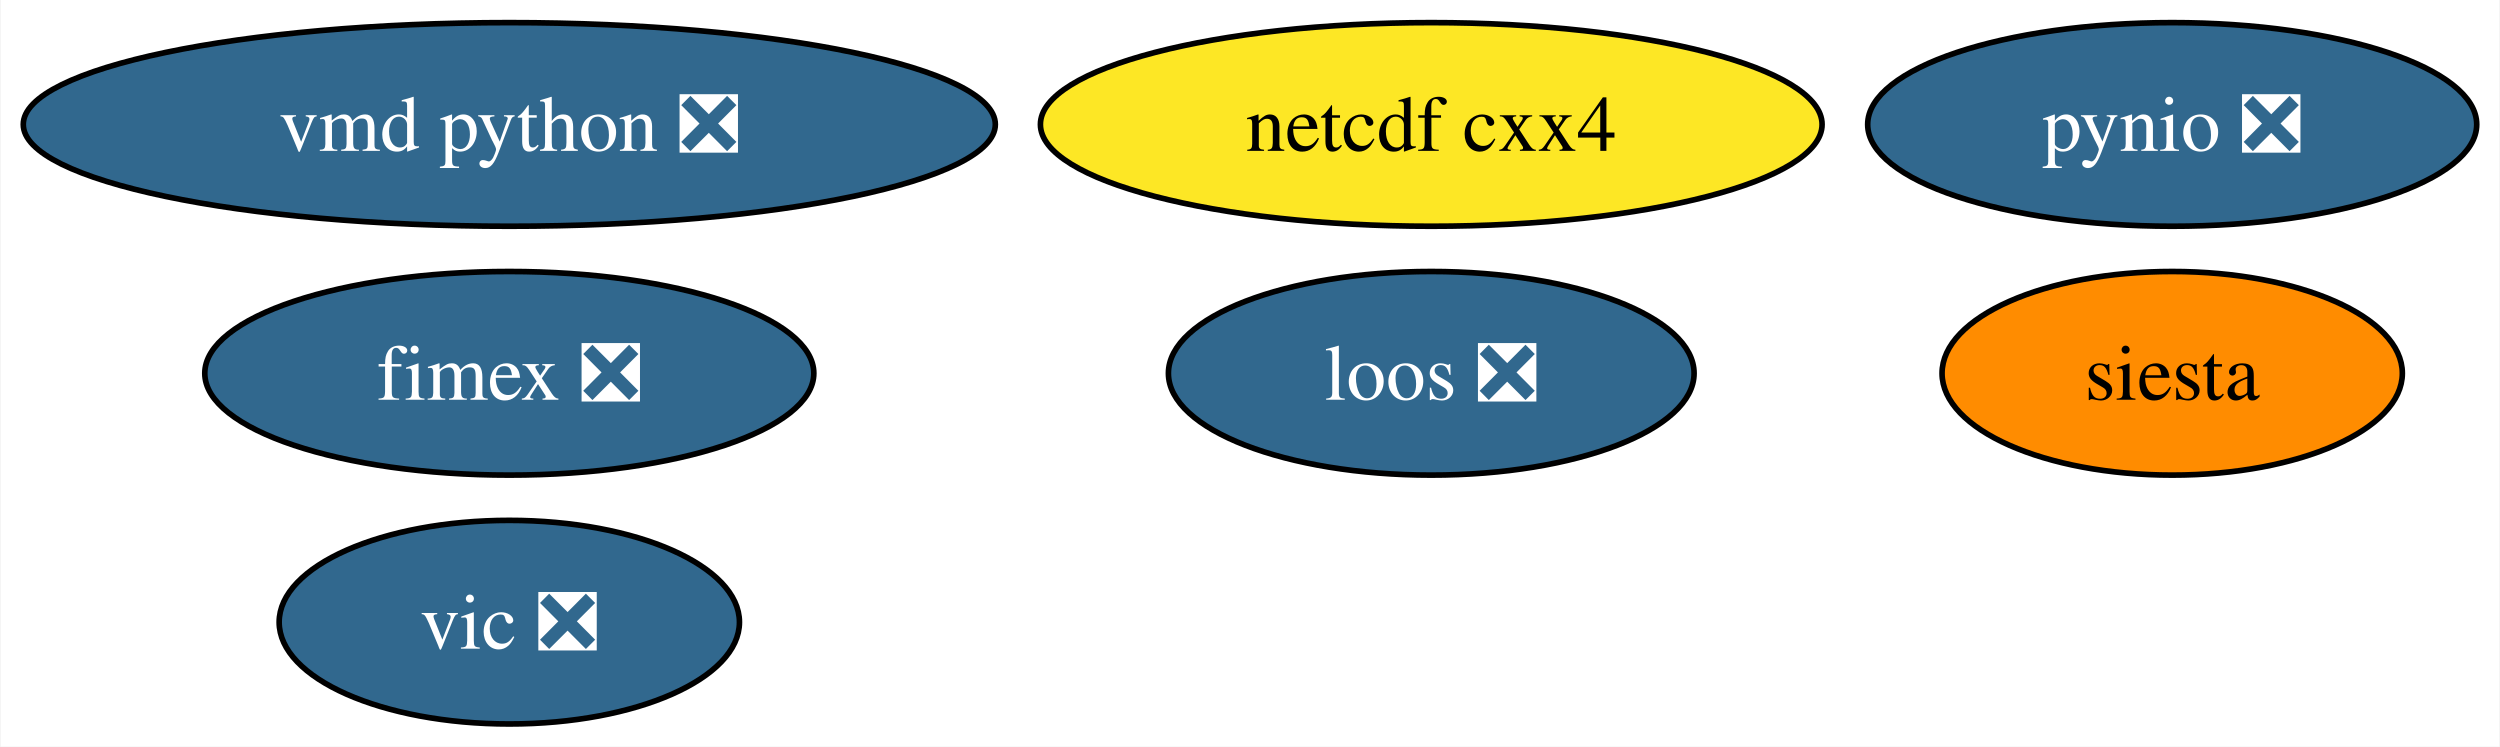
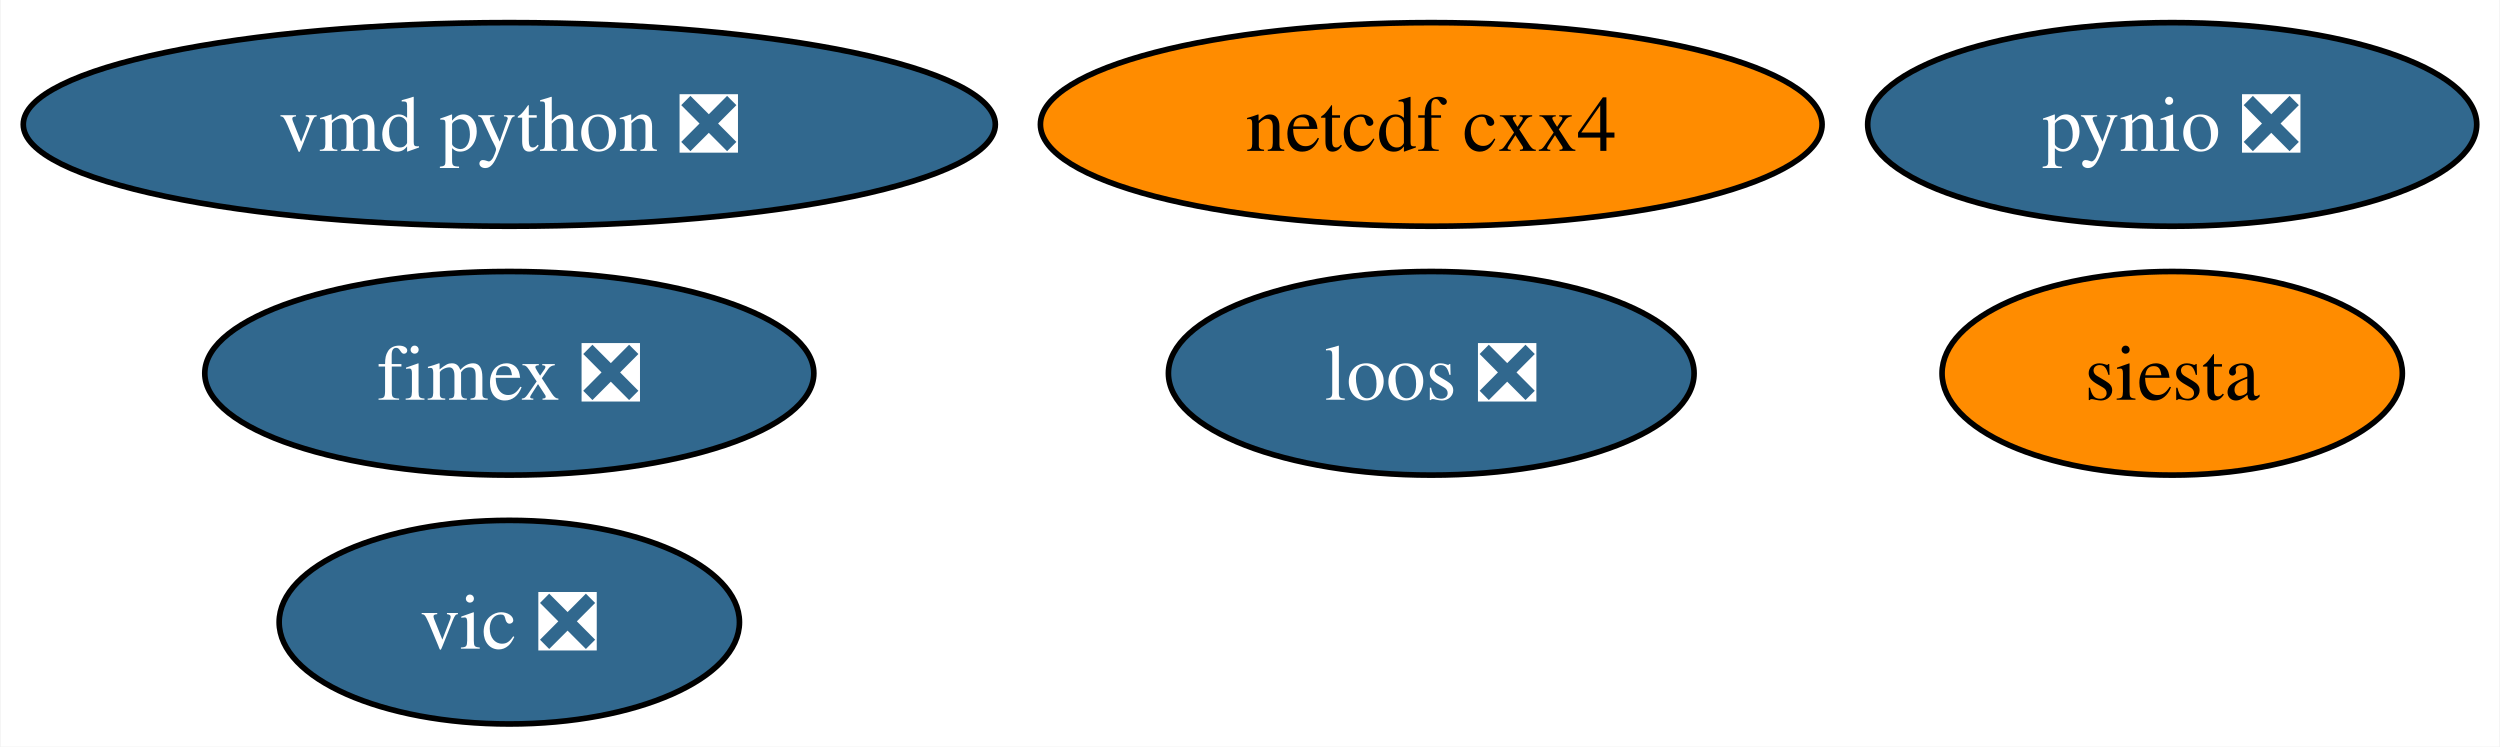
<svg xmlns="http://www.w3.org/2000/svg" xmlns:xlink="http://www.w3.org/1999/xlink" width="442pt" height="132pt" viewBox="0.00 0.00 441.77 132.00">
  <g id="graph0" class="graph" transform="scale(1 1) rotate(0) translate(4 128)">
    <polygon fill="white" stroke="none" points="-4,4 -4,-128 437.77,-128 437.77,4 -4,4" />
    <g id="node1" class="node">
      <g id="a_node1">
        <a xlink:href="https://github.com/conda-forge/netcdf-cxx4-feedstock" xlink:title="netcdf cxx4">
-           <ellipse fill="#fde725" stroke="black" cx="248.93" cy="-106" rx="69.1" ry="18" />
+           <ellipse fill="#ff8c00" stroke="black" cx="248.93" cy="-106" rx="69.1" ry="18" />
          <text text-anchor="middle" x="248.93" y="-101.33" font-family="Times,serif" font-size="14.00">netcdf cxx4</text>
        </a>
      </g>
    </g>
    <g id="node2" class="node">
      <g id="a_node2">
        <a xlink:href="https://github.com/conda-forge/pynio-feedstock/pull/129" xlink:title="pynio ❎">
          <ellipse fill="#31688e" stroke="black" cx="379.93" cy="-106" rx="53.84" ry="18" />
          <text text-anchor="middle" x="379.93" y="-101.33" font-family="Times,serif" font-size="14.00" fill="white">pynio ❎</text>
        </a>
      </g>
    </g>
    <g id="node3" class="node">
      <g id="a_node3">
        <a xlink:href="https://github.com/conda-forge/siesta-feedstock" xlink:title="siesta">
          <ellipse fill="#ff8c00" stroke="black" cx="379.93" cy="-62" rx="40.69" ry="18" />
          <text text-anchor="middle" x="379.93" y="-57.33" font-family="Times,serif" font-size="14.00">siesta</text>
        </a>
      </g>
    </g>
    <g id="node4" class="node">
      <g id="a_node4">
        <a xlink:href="https://github.com/conda-forge/vic-feedstock/pull/21" xlink:title="vic ❎">
          <ellipse fill="#31688e" stroke="black" cx="85.93" cy="-18" rx="40.69" ry="18" />
          <text text-anchor="middle" x="85.93" y="-13.32" font-family="Times,serif" font-size="14.00" fill="white">vic ❎</text>
        </a>
      </g>
    </g>
    <g id="node5" class="node">
      <g id="a_node5">
        <a xlink:href="https://github.com/conda-forge/vmd-python-feedstock/pull/30" xlink:title="vmd python ❎">
          <ellipse fill="#31688e" stroke="black" cx="85.93" cy="-106" rx="85.93" ry="18" />
          <text text-anchor="middle" x="85.93" y="-101.33" font-family="Times,serif" font-size="14.00" fill="white">vmd python ❎</text>
        </a>
      </g>
    </g>
    <g id="node6" class="node">
      <g id="a_node6">
        <a xlink:href="https://github.com/conda-forge/fimex-feedstock/pull/54" xlink:title="fimex ❎">
          <ellipse fill="#31688e" stroke="black" cx="85.93" cy="-62" rx="53.84" ry="18" />
          <text text-anchor="middle" x="85.93" y="-57.33" font-family="Times,serif" font-size="14.00" fill="white">fimex ❎</text>
        </a>
      </g>
    </g>
    <g id="node7" class="node">
      <g id="a_node7">
        <a xlink:href="https://github.com/conda-forge/loos-feedstock/pull/10" xlink:title="loos ❎">
          <ellipse fill="#31688e" stroke="black" cx="248.93" cy="-62" rx="46.47" ry="18" />
          <text text-anchor="middle" x="248.93" y="-57.33" font-family="Times,serif" font-size="14.00" fill="white">loos ❎</text>
        </a>
      </g>
    </g>
  </g>
</svg>
